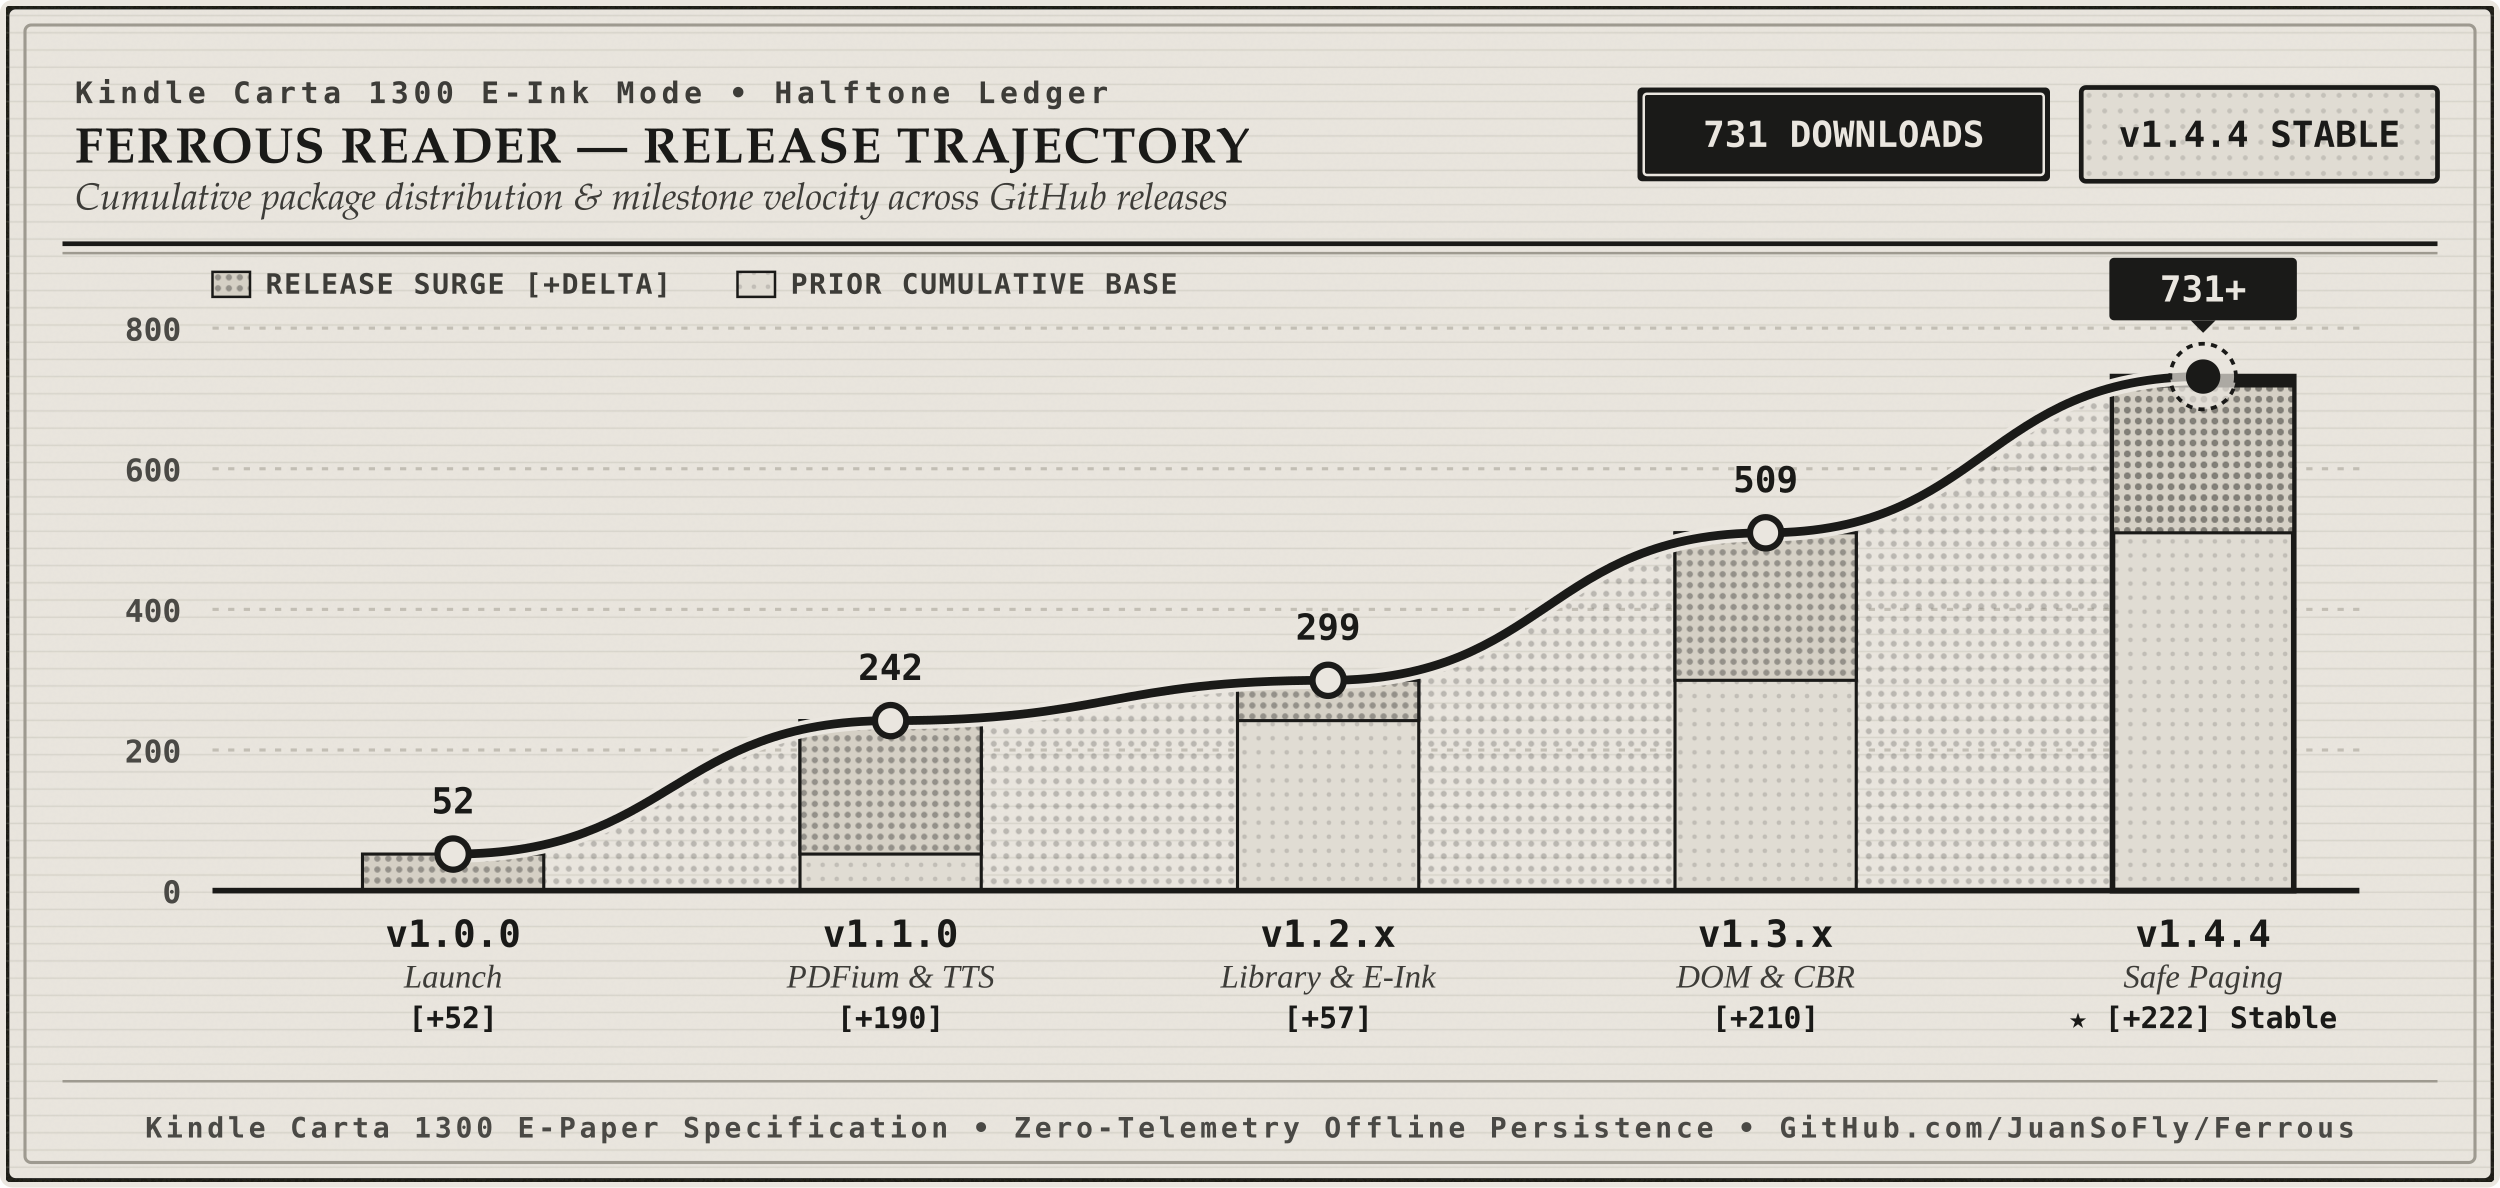
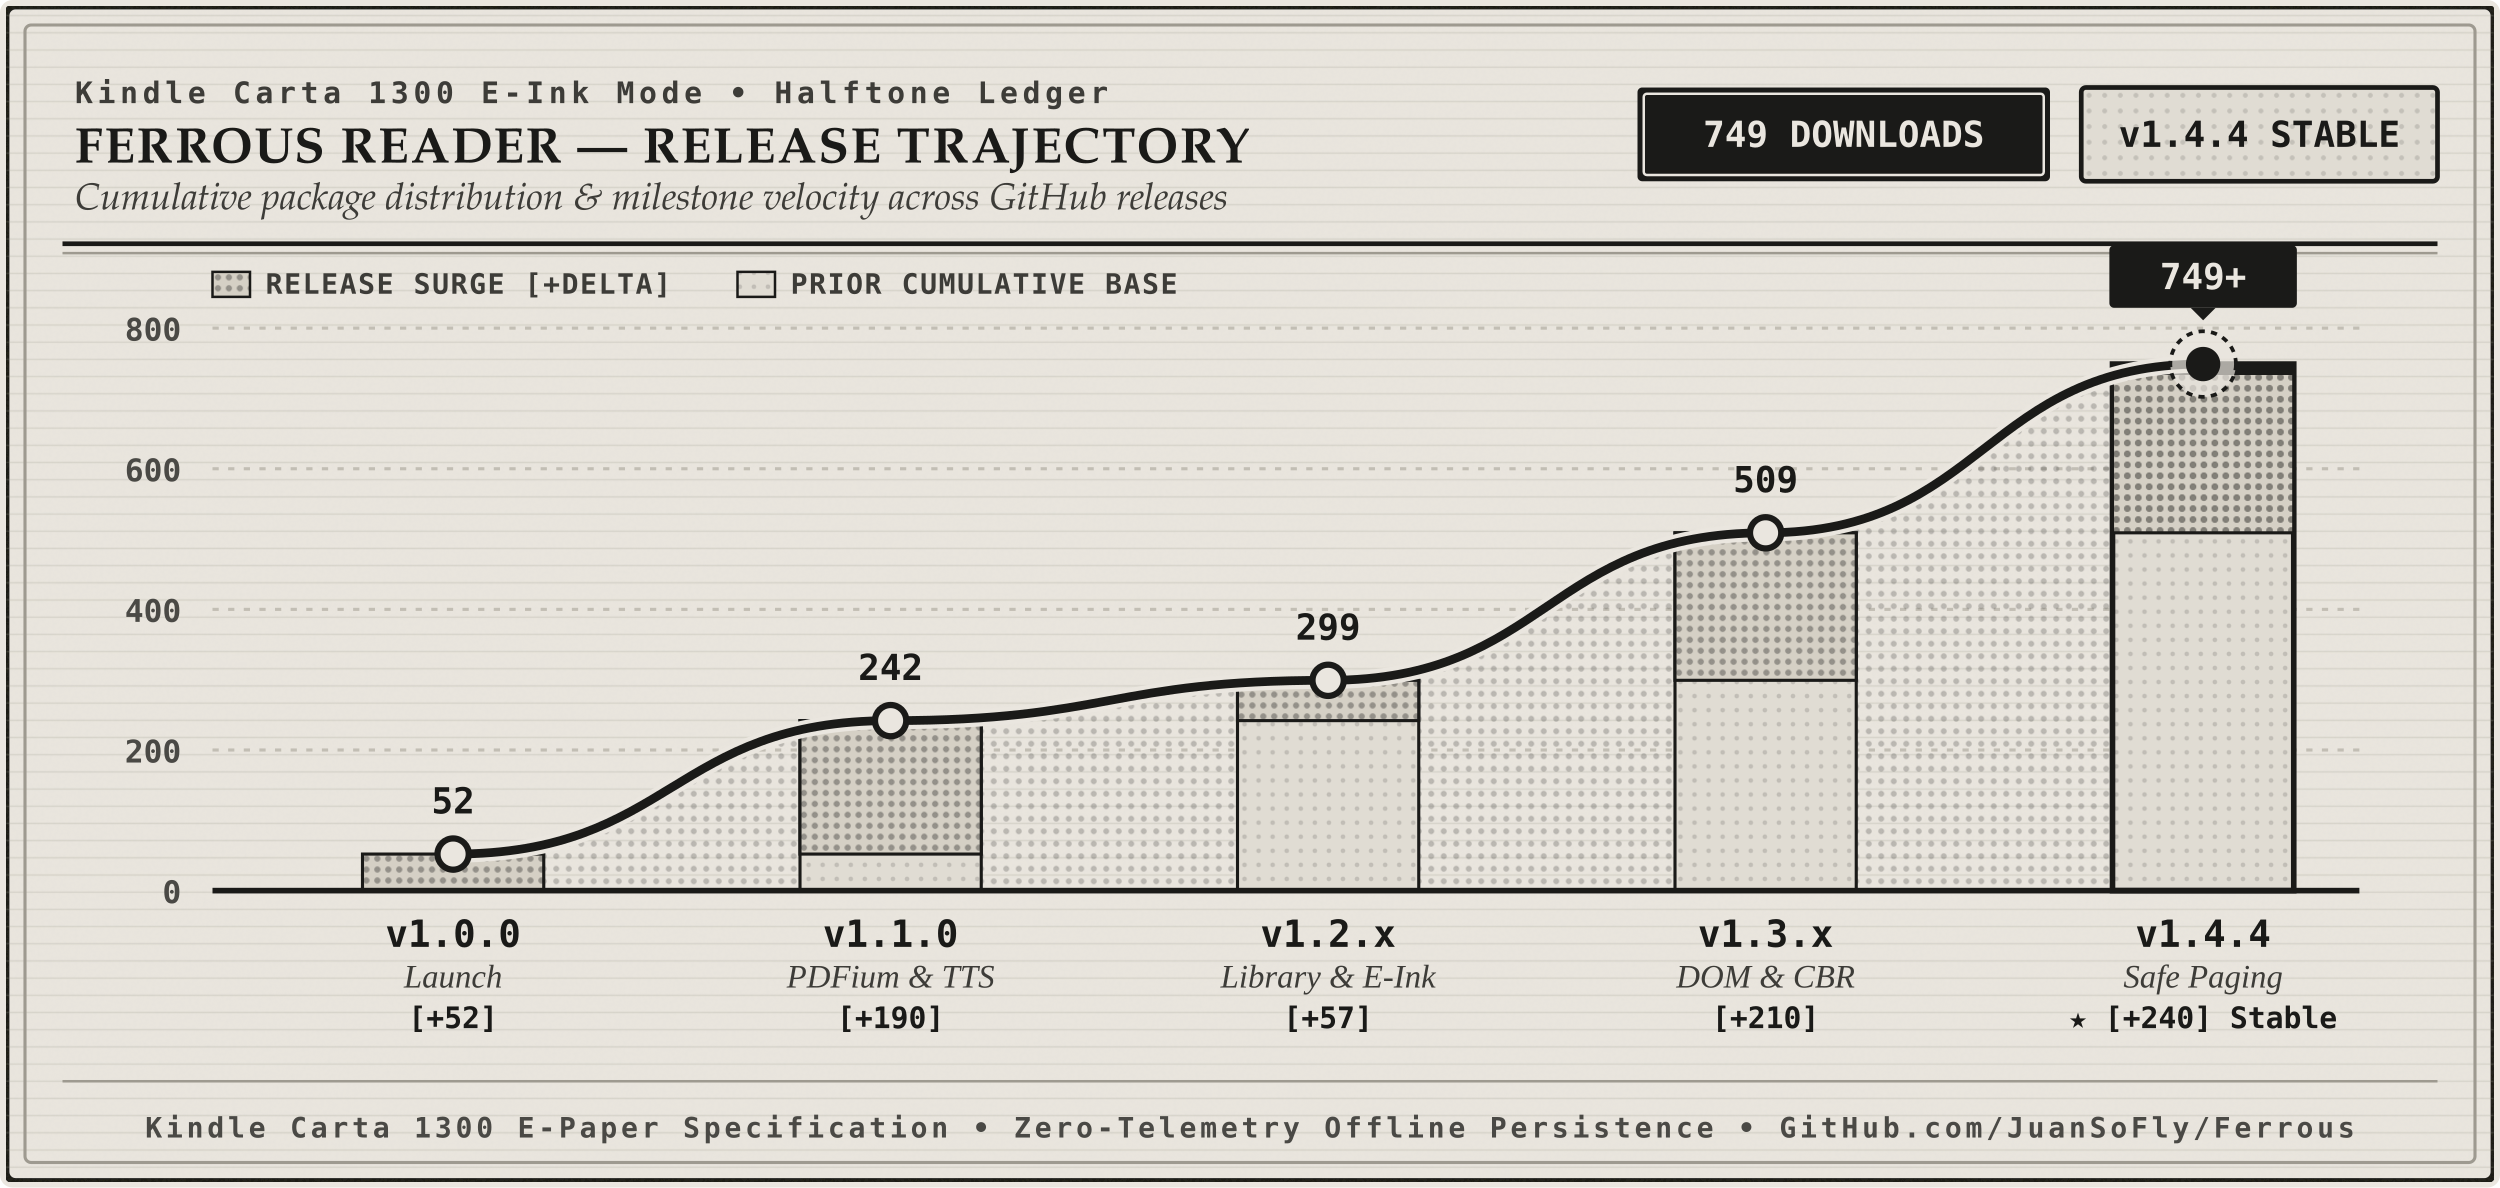
<svg xmlns="http://www.w3.org/2000/svg" viewBox="0 0 800 380" width="100%" height="100%" role="img" aria-labelledby="chart-title chart-desc">
  <defs>
    <pattern id="halftone-dense" width="4" height="4" patternUnits="userSpaceOnUse">
      <circle cx="2" cy="2" r="0.95" fill="#1A1A18" fill-opacity="0.22" />
    </pattern>
    <pattern id="halftone-light" width="5" height="5" patternUnits="userSpaceOnUse">
      <circle cx="2.5" cy="2.5" r="0.8" fill="#1A1A18" fill-opacity="0.14" />
    </pattern>
    <pattern id="halftone-base" width="4.5" height="4.5" patternUnits="userSpaceOnUse">
      <circle cx="2.25" cy="2.25" r="0.75" fill="#1A1A18" fill-opacity="0.15" />
    </pattern>
    <pattern id="halftone-delta" width="3.5" height="3.5" patternUnits="userSpaceOnUse">
      <circle cx="1.75" cy="1.75" r="1.0" fill="#1A1A18" fill-opacity="0.34" />
    </pattern>
    <pattern id="halftone-column-active" width="3.5" height="3.5" patternUnits="userSpaceOnUse">
      <circle cx="1.75" cy="1.75" r="1.1" fill="#1A1A18" fill-opacity="0.44" />
    </pattern>
    <pattern id="laid-ribs" width="40" height="5.5" patternUnits="userSpaceOnUse">
      <line x1="0" y1="5" x2="40" y2="5" stroke="#9E9A90" stroke-width="0.5" stroke-opacity="0.22" />
    </pattern>
    <filter id="carta-grain" x="0%" y="0%" width="100%" height="100%">
      <feTurbulence type="fractalNoise" baseFrequency="0.85" numOctaves="4" result="noise" />
      <feColorMatrix type="matrix" values="0 0 0 0 0.102  0 0 0 0 0.102  0 0 0 0 0.094  0 0 0 0.04 0" result="coloredNoise" />
      <feComposite operator="over" in="coloredNoise" in2="SourceGraphic" />
    </filter>
  </defs>
  <style>
    .eink-bg { fill: #EAE6DF; }
    .eink-surface-secondary { fill: #E0DCD3; }
    .carbon-ink { fill: #1A1A18; }
    .secondary-ink { fill: #3D3C38; }
    .hairline-ink { stroke: #9E9A90; }
    .leader-line { stroke: #C2BEB4; }
    
    .serif-title { font-family: "Iowan Old Style", "Palatino Linotype", "Georgia", "Times New Roman", serif; font-size: 16px; font-weight: 700; letter-spacing: 0.5px; fill: #1A1A18; }
    .serif-subtitle { font-family: "Iowan Old Style", "Palatino Linotype", "Georgia", "Times New Roman", serif; font-size: 12px; font-style: italic; fill: #3D3C38; }
    .category-eyebrow { font-family: ui-monospace, "SF Mono", Menlo, Consolas, monospace; font-size: 9.5px; font-weight: 700; letter-spacing: 1.5px; fill: #3D3C38; text-transform: uppercase; }
    
    .ledger-num { font-family: ui-monospace, "SF Mono", Menlo, Consolas, monospace; font-size: 11.5px; font-weight: 700; }
    .axis-num { font-family: ui-monospace, "SF Mono", Menlo, Consolas, monospace; font-size: 10px; font-weight: 600; fill: #4A4945; }
    .legend-label { font-family: ui-monospace, "SF Mono", Menlo, Consolas, monospace; font-size: 9px; font-weight: 600; fill: #3D3C38; letter-spacing: 0.5px; }
    .version-title { font-family: ui-monospace, "SF Mono", Menlo, Consolas, monospace; font-size: 12px; font-weight: 700; fill: #1A1A18; }
    .milestone-desc { font-family: "Iowan Old Style", "Georgia", "Times New Roman", serif; font-size: 10.5px; font-style: italic; fill: #3D3C38; }
    .delta-badge { font-family: ui-monospace, "SF Mono", Menlo, Consolas, monospace; font-size: 9.5px; font-weight: 600; fill: #1A1A18; }
    .colophon-text { font-family: ui-monospace, "SF Mono", Menlo, Consolas, monospace; font-size: 9px; font-weight: 600; letter-spacing: 1.2px; fill: #4A4945; text-transform: uppercase; }
  </style>
  <rect width="800" height="380" rx="4" fill="#EAE6DF" />
  <rect x="2" y="2" width="796" height="376" rx="3" class="eink-bg" stroke="#1A1A18" stroke-width="2" filter="url(#carta-grain)" />
  <rect x="2" y="2" width="796" height="376" rx="3" fill="url(#laid-ribs)" />
  <rect x="8" y="8" width="784" height="364" rx="2" fill="none" stroke="#9E9A90" stroke-width="1" />
  <g transform="translate(24, 22)">
    <text x="0" y="11" class="category-eyebrow">Kindle Carta 1300 E-Ink Mode • Halftone Ledger</text>
    <text x="0" y="30" class="serif-title">FERROUS READER — RELEASE TRAJECTORY</text>
    <text x="0" y="45" class="serif-subtitle">Cumulative package distribution &amp; milestone velocity across GitHub releases</text>
    <g transform="translate(500, 6)">
      <rect x="0" y="0" width="132" height="30" rx="1.5" fill="#1A1A18" />
      <rect x="2" y="2" width="128" height="26" rx="1" fill="none" stroke="#EAE6DF" stroke-width="0.8" />
-       <text x="66" y="19" text-anchor="middle" class="ledger-num" fill="#EAE6DF">731 DOWNLOADS</text>
+       <text x="66" y="19" text-anchor="middle" class="ledger-num" fill="#EAE6DF">749 DOWNLOADS</text>
    </g>
    <g transform="translate(642, 6)">
      <rect x="0" y="0" width="114" height="30" rx="1.5" fill="#E0DCD3" stroke="#1A1A18" stroke-width="1.5" />
      <rect x="0" y="0" width="114" height="30" rx="1.5" fill="url(#halftone-light)" />
      <text x="57" y="19" text-anchor="middle" class="ledger-num" fill="#1A1A18">v1.4.4 STABLE</text>
    </g>
  </g>
  <line x1="20" y1="78" x2="780" y2="78" stroke="#1A1A18" stroke-width="1.5" />
  <line x1="20" y1="81" x2="780" y2="81" stroke="#9E9A90" stroke-width="0.8" />
  <g transform="translate(68, 94)">
    <rect x="0" y="-7" width="12" height="8" fill="#D5D0C5" stroke="#1A1A18" stroke-width="0.8" />
    <rect x="0" y="-7" width="12" height="8" fill="url(#halftone-delta)" />
    <text x="17" y="0" class="legend-label">RELEASE SURGE [+DELTA]</text>
    <rect x="168" y="-7" width="12" height="8" fill="#E0DCD3" stroke="#1A1A18" stroke-width="0.8" />
    <rect x="168" y="-7" width="12" height="8" fill="url(#halftone-base)" />
    <text x="185" y="0" class="legend-label">PRIOR CUMULATIVE BASE</text>
  </g>
  <g>
    <line x1="68" y1="105.0" x2="755" y2="105.0" class="leader-line" stroke-dasharray="2, 3" stroke-width="1" />
    <text x="58" y="109.0" text-anchor="end" class="axis-num">800</text>
    <line x1="68" y1="150.0" x2="755" y2="150.0" class="leader-line" stroke-dasharray="2, 3" stroke-width="1" />
    <text x="58" y="154.0" text-anchor="end" class="axis-num">600</text>
    <line x1="68" y1="195.0" x2="755" y2="195.0" class="leader-line" stroke-dasharray="2, 3" stroke-width="1" />
    <text x="58" y="199.0" text-anchor="end" class="axis-num">400</text>
    <line x1="68" y1="240.0" x2="755" y2="240.0" class="leader-line" stroke-dasharray="2, 3" stroke-width="1" />
    <text x="58" y="244.0" text-anchor="end" class="axis-num">200</text>
  </g>
-   <path d="M 145 285            L 145 273.3            C 215 273.3, 215 230.6, 285 230.6            C 355 230.6, 355 217.7, 425 217.7            C 495 217.7, 495 170.5, 565 170.5            C 635 170.5, 635 120.5, 705 120.5            L 705 285 Z" fill="url(#halftone-dense)" />
+   <path d="M 145 285            L 145 273.3            C 215 273.3, 215 230.6, 285 230.6            C 355 230.6, 355 217.7, 425 217.7            C 495 217.7, 495 170.5, 565 170.5            C 635 170.5, 635 116.5, 705 116.5            L 705 285 Z" fill="url(#halftone-dense)" />
  <g>
    <rect x="116" y="273.3" width="58" height="11.7" fill="#D5D0C5" stroke="#1A1A18" stroke-width="1" />
    <rect x="116" y="273.3" width="58" height="11.7" fill="url(#halftone-delta)" />
  </g>
  <g>
    <rect x="256" y="230.6" width="58" height="54.4" fill="#E0DCD3" stroke="#1A1A18" stroke-width="1" />
    <rect x="256" y="273.3" width="58" height="11.7" fill="url(#halftone-base)" />
    <rect x="256" y="230.6" width="58" height="42.7" fill="#D5D0C5" stroke="#1A1A18" stroke-width="1" />
    <rect x="256" y="230.6" width="58" height="42.7" fill="url(#halftone-delta)" />
  </g>
  <g>
    <rect x="396" y="217.7" width="58" height="67.3" fill="#E0DCD3" stroke="#1A1A18" stroke-width="1" />
    <rect x="396" y="230.6" width="58" height="54.4" fill="url(#halftone-base)" />
    <rect x="396" y="217.7" width="58" height="12.9" fill="#D5D0C5" stroke="#1A1A18" stroke-width="1" />
    <rect x="396" y="217.7" width="58" height="12.9" fill="url(#halftone-delta)" />
  </g>
  <g>
    <rect x="536" y="170.5" width="58" height="114.5" fill="#E0DCD3" stroke="#1A1A18" stroke-width="1" />
    <rect x="536" y="217.7" width="58" height="67.3" fill="url(#halftone-base)" />
    <rect x="536" y="170.5" width="58" height="47.2" fill="#D5D0C5" stroke="#1A1A18" stroke-width="1" />
    <rect x="536" y="170.5" width="58" height="47.2" fill="url(#halftone-delta)" />
  </g>
  <g>
-     <rect x="676" y="120.5" width="58" height="164.5" fill="#E0DCD3" stroke="#1A1A18" stroke-width="1.8" />
+     <rect x="676" y="116.5" width="58" height="168.5" fill="#E0DCD3" stroke="#1A1A18" stroke-width="1.8" />
    <rect x="676" y="170.5" width="58" height="114.5" fill="url(#halftone-base)" />
-     <rect x="676" y="120.5" width="58" height="50.0" fill="#D5D0C5" stroke="#1A1A18" stroke-width="1" />
-     <rect x="676" y="120.5" width="58" height="50.0" fill="url(#halftone-column-active)" />
-     <rect x="676" y="120.5" width="58" height="3.5" fill="#1A1A18" />
+     <rect x="676" y="116.5" width="58" height="54.0" fill="#D5D0C5" stroke="#1A1A18" stroke-width="1" />
+     <rect x="676" y="116.5" width="58" height="54.0" fill="url(#halftone-column-active)" />
+     <rect x="676" y="116.5" width="58" height="3.5" fill="#1A1A18" />
  </g>
  <line x1="68" y1="285" x2="755" y2="285" stroke="#1A1A18" stroke-width="1.8" />
  <text x="58" y="289" text-anchor="end" class="axis-num">0</text>
-   <path d="M 145 273.3            C 215 273.3, 215 230.6, 285 230.6            C 355 230.6, 355 217.7, 425 217.7            C 495 217.7, 495 170.5, 565 170.5            C 635 170.5, 635 120.5, 705 120.5" fill="none" stroke="#EAE6DF" stroke-width="5.5" stroke-linecap="round" stroke-linejoin="round" />
-   <path d="M 145 273.3            C 215 273.3, 215 230.6, 285 230.6            C 355 230.6, 355 217.7, 425 217.7            C 495 217.7, 495 170.5, 565 170.5            C 635 170.5, 635 120.5, 705 120.5" fill="none" stroke="#1A1A18" stroke-width="2.8" stroke-linecap="round" stroke-linejoin="round" />
+   <path d="M 145 273.3            C 215 273.3, 215 230.6, 285 230.6            C 355 230.6, 355 217.7, 425 217.7            C 495 217.7, 495 170.5, 565 170.5            C 635 170.5, 635 116.5, 705 116.5" fill="none" stroke="#EAE6DF" stroke-width="5.5" stroke-linecap="round" stroke-linejoin="round" />
+   <path d="M 145 273.3            C 215 273.3, 215 230.6, 285 230.6            C 355 230.6, 355 217.7, 425 217.7            C 495 217.7, 495 170.5, 565 170.5            C 635 170.5, 635 116.5, 705 116.5" fill="none" stroke="#1A1A18" stroke-width="2.8" stroke-linecap="round" stroke-linejoin="round" />
  <circle cx="145" cy="273.3" r="5" fill="#EAE6DF" stroke="#1A1A18" stroke-width="2" />
  <text x="145" y="260.3" text-anchor="middle" class="ledger-num" fill="#1A1A18">52</text>
  <text x="145" y="303" text-anchor="middle" class="version-title">v1.0.0</text>
  <text x="145" y="316" text-anchor="middle" class="milestone-desc">Launch</text>
  <text x="145" y="329" text-anchor="middle" class="delta-badge">[+52]</text>
  <circle cx="285" cy="230.6" r="5" fill="#EAE6DF" stroke="#1A1A18" stroke-width="2" />
  <text x="285" y="217.6" text-anchor="middle" class="ledger-num" fill="#1A1A18">242</text>
  <text x="285" y="303" text-anchor="middle" class="version-title">v1.1.0</text>
  <text x="285" y="316" text-anchor="middle" class="milestone-desc">PDFium &amp; TTS</text>
  <text x="285" y="329" text-anchor="middle" class="delta-badge">[+190]</text>
  <circle cx="425" cy="217.7" r="5" fill="#EAE6DF" stroke="#1A1A18" stroke-width="2" />
  <text x="425" y="204.7" text-anchor="middle" class="ledger-num" fill="#1A1A18">299</text>
  <text x="425" y="303" text-anchor="middle" class="version-title">v1.2.x</text>
  <text x="425" y="316" text-anchor="middle" class="milestone-desc">Library &amp; E-Ink</text>
  <text x="425" y="329" text-anchor="middle" class="delta-badge">[+57]</text>
  <circle cx="565" cy="170.5" r="5" fill="#EAE6DF" stroke="#1A1A18" stroke-width="2" />
  <text x="565" y="157.5" text-anchor="middle" class="ledger-num" fill="#1A1A18">509</text>
  <text x="565" y="303" text-anchor="middle" class="version-title">v1.3.x</text>
  <text x="565" y="316" text-anchor="middle" class="milestone-desc">DOM &amp; CBR</text>
  <text x="565" y="329" text-anchor="middle" class="delta-badge">[+210]</text>
-   <circle cx="705" cy="120.5" r="10.5" fill="#EAE6DF" fill-opacity="0.7" stroke="#1A1A18" stroke-width="1.2" stroke-dasharray="2, 2" />
-   <circle cx="705" cy="120.5" r="5.5" fill="#1A1A18" />
-   <g transform="translate(675, 82.5)">
+   <circle cx="705" cy="116.5" r="10.5" fill="#EAE6DF" fill-opacity="0.7" stroke="#1A1A18" stroke-width="1.2" stroke-dasharray="2, 2" />
+   <circle cx="705" cy="116.5" r="5.5" fill="#1A1A18" />
+   <g transform="translate(675, 78.5)">
    <rect x="0" y="0" width="60" height="20" rx="1.5" fill="#1A1A18" />
    <polygon points="26,20 34,20 30,24" fill="#1A1A18" />
-     <text x="30" y="14" text-anchor="middle" class="ledger-num" fill="#EAE6DF">731+</text>
+     <text x="30" y="14" text-anchor="middle" class="ledger-num" fill="#EAE6DF">749+</text>
  </g>
  <text x="705" y="303" text-anchor="middle" class="version-title">v1.4.4</text>
  <text x="705" y="316" text-anchor="middle" class="milestone-desc">Safe Paging</text>
-   <text x="705" y="329" text-anchor="middle" class="delta-badge">★ [+222] Stable</text>
+   <text x="705" y="329" text-anchor="middle" class="delta-badge">★ [+240] Stable</text>
  <line x1="20" y1="346" x2="780" y2="346" stroke="#9E9A90" stroke-width="0.8" />
  <text x="400" y="364" text-anchor="middle" class="colophon-text">
    Kindle Carta 1300 E-Paper Specification • Zero-Telemetry Offline Persistence • GitHub.com/JuanSoFly/Ferrous
  </text>
</svg>
